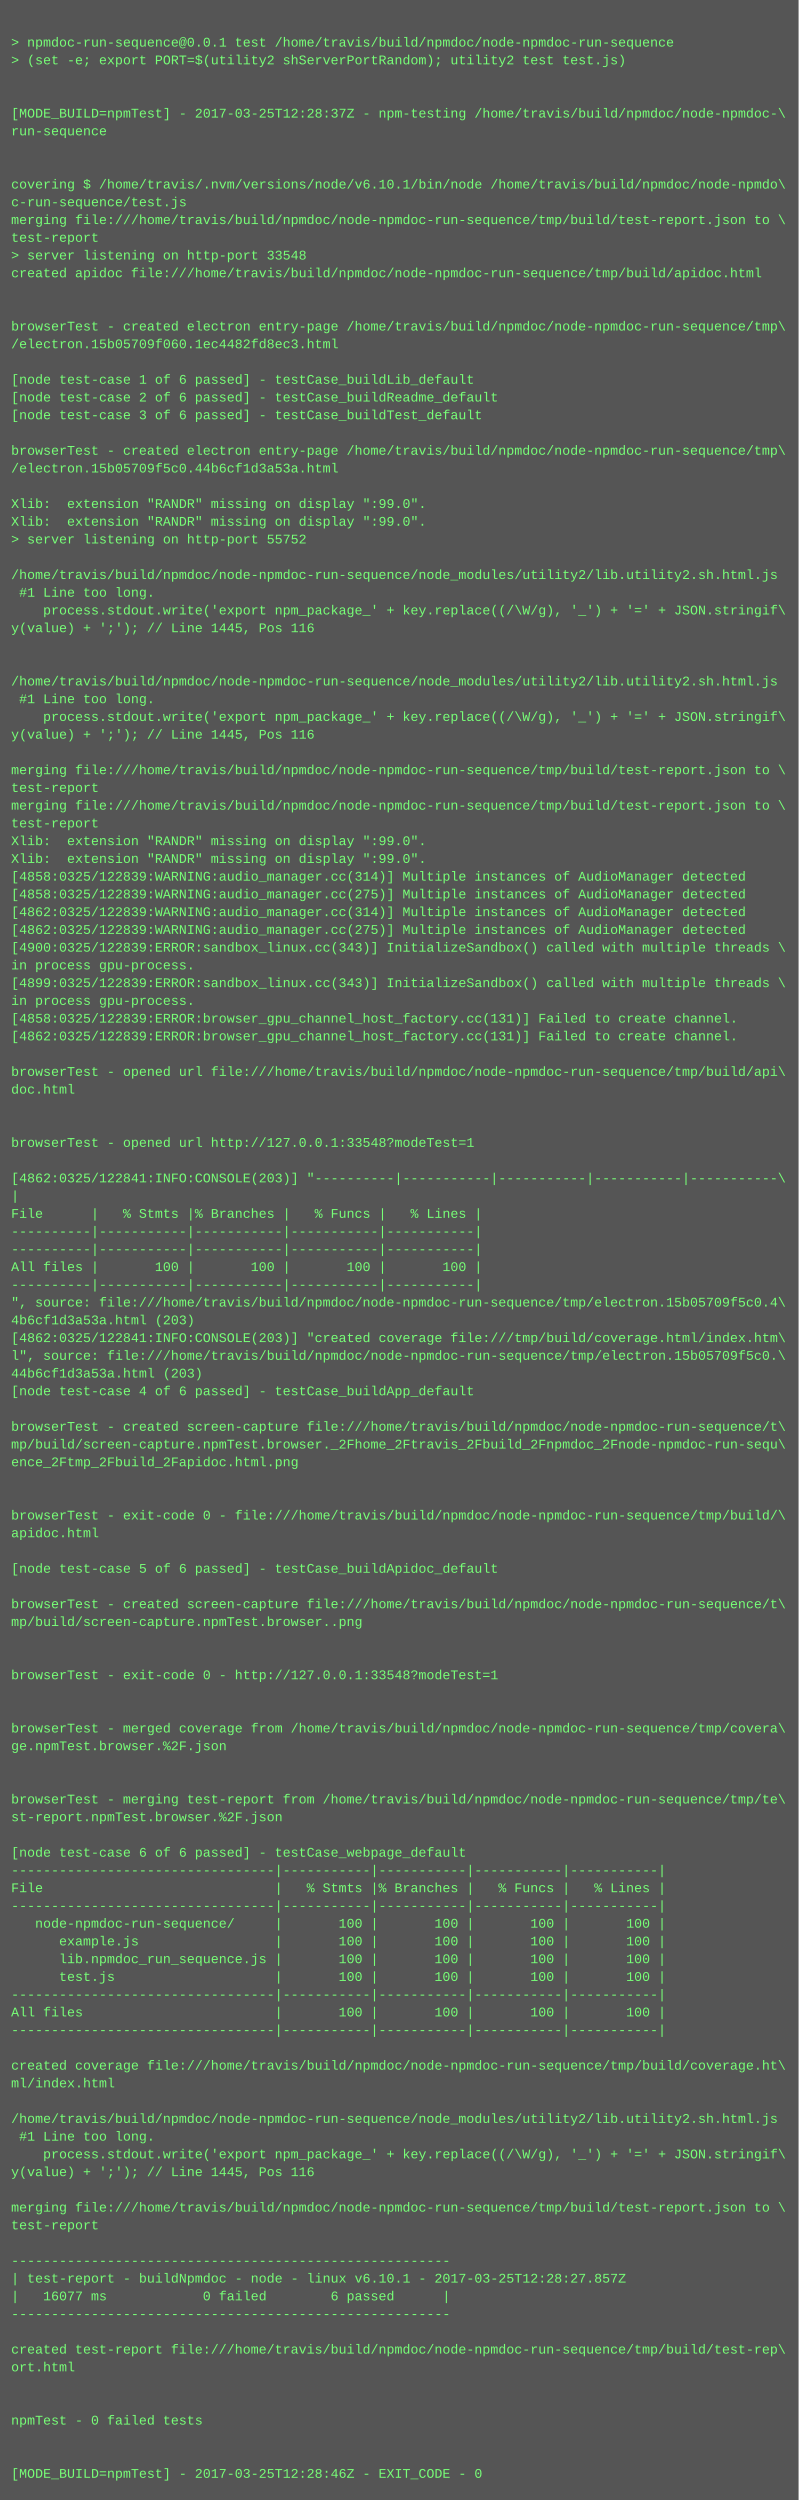
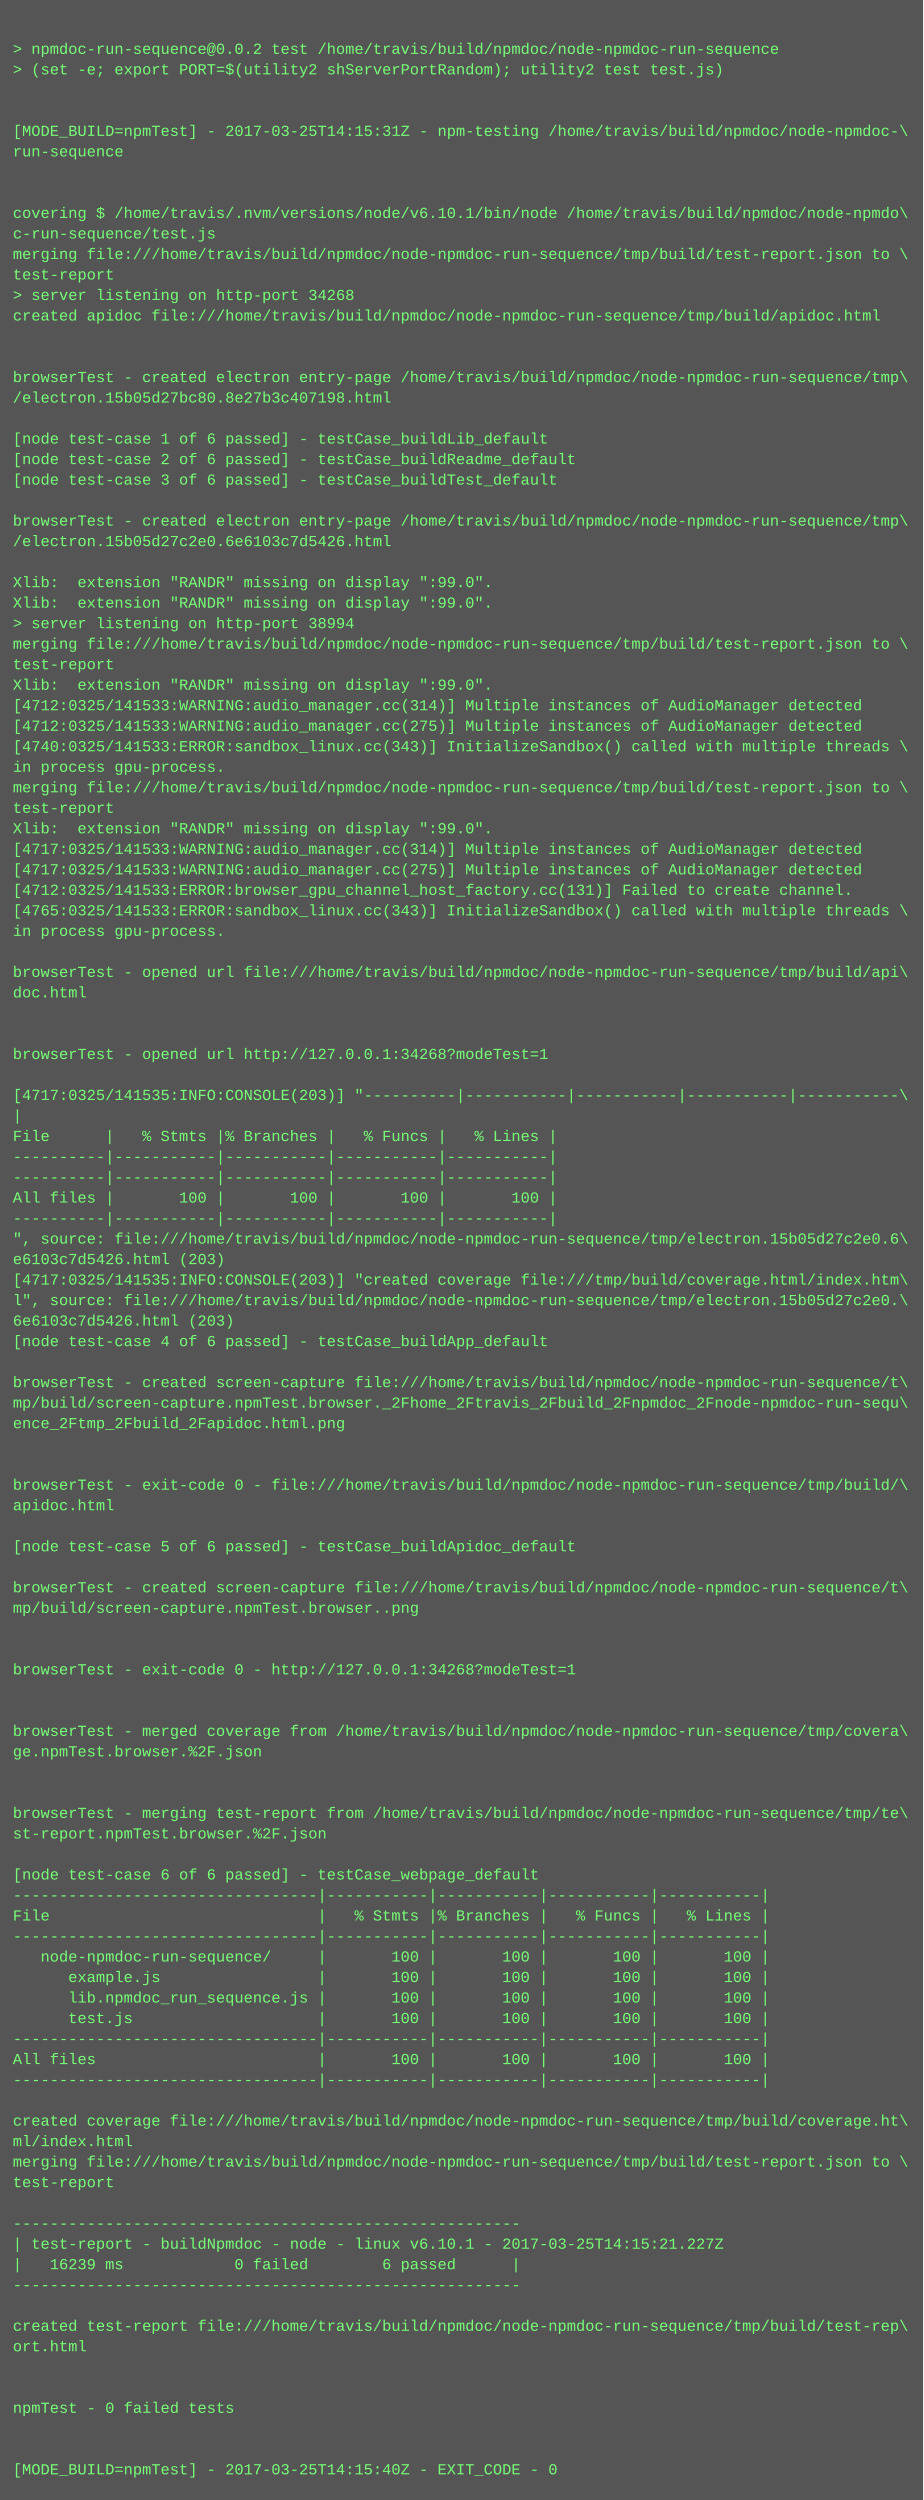
- <svg xmlns="http://www.w3.org/2000/svg" height="2254" width="720">
-   <rect height="2254" fill="#555" width="720" />
+ <svg xmlns="http://www.w3.org/2000/svg" height="1950" width="720">
+   <rect height="1950" fill="#555" width="720" />
  <text fill="#7f7" font-family="Courier New" font-size="12" xml:space="preserve">
    <tspan x="10" y="26" />
-     <tspan x="10" y="42">&gt; npmdoc-run-sequence@0.0.1 test /home/travis/build/npmdoc/node-npmdoc-run-sequence</tspan>
+     <tspan x="10" y="42">&gt; npmdoc-run-sequence@0.0.2 test /home/travis/build/npmdoc/node-npmdoc-run-sequence</tspan>
    <tspan x="10" y="58">&gt; (set -e; export PORT=$(utility2 shServerPortRandom); utility2 test test.js)</tspan>
    <tspan x="10" y="74" />
    <tspan x="10" y="90" />
-     <tspan x="10" y="106">[MODE_BUILD=npmTest] - 2017-03-25T12:28:37Z - npm-testing /home/travis/build/npmdoc/node-npmdoc-\</tspan>
+     <tspan x="10" y="106">[MODE_BUILD=npmTest] - 2017-03-25T14:15:31Z - npm-testing /home/travis/build/npmdoc/node-npmdoc-\</tspan>
    <tspan x="10" y="122">run-sequence</tspan>
    <tspan x="10" y="138" />
    <tspan x="10" y="154" />
    <tspan x="10" y="170">covering $ /home/travis/.nvm/versions/node/v6.10.1/bin/node /home/travis/build/npmdoc/node-npmdo\</tspan>
    <tspan x="10" y="186">c-run-sequence/test.js</tspan>
    <tspan x="10" y="202">merging file:///home/travis/build/npmdoc/node-npmdoc-run-sequence/tmp/build/test-report.json to \</tspan>
    <tspan x="10" y="218">test-report</tspan>
-     <tspan x="10" y="234">&gt; server listening on http-port 33548</tspan>
+     <tspan x="10" y="234">&gt; server listening on http-port 34268</tspan>
    <tspan x="10" y="250">created apidoc file:///home/travis/build/npmdoc/node-npmdoc-run-sequence/tmp/build/apidoc.html</tspan>
    <tspan x="10" y="266" />
    <tspan x="10" y="282" />
    <tspan x="10" y="298">browserTest - created electron entry-page /home/travis/build/npmdoc/node-npmdoc-run-sequence/tmp\</tspan>
-     <tspan x="10" y="314">/electron.15b05709f060.1ec4482fd8ec3.html</tspan>
+     <tspan x="10" y="314">/electron.15b05d27bc80.8e27b3c407198.html</tspan>
    <tspan x="10" y="330" />
    <tspan x="10" y="346">[node test-case 1 of 6 passed] - testCase_buildLib_default</tspan>
    <tspan x="10" y="362">[node test-case 2 of 6 passed] - testCase_buildReadme_default</tspan>
    <tspan x="10" y="378">[node test-case 3 of 6 passed] - testCase_buildTest_default</tspan>
    <tspan x="10" y="394" />
    <tspan x="10" y="410">browserTest - created electron entry-page /home/travis/build/npmdoc/node-npmdoc-run-sequence/tmp\</tspan>
-     <tspan x="10" y="426">/electron.15b05709f5c0.44b6cf1d3a53a.html</tspan>
+     <tspan x="10" y="426">/electron.15b05d27c2e0.6e6103c7d5426.html</tspan>
    <tspan x="10" y="442" />
    <tspan x="10" y="458">Xlib:  extension "RANDR" missing on display ":99.0".</tspan>
    <tspan x="10" y="474">Xlib:  extension "RANDR" missing on display ":99.0".</tspan>
-     <tspan x="10" y="490">&gt; server listening on http-port 55752</tspan>
-     <tspan x="10" y="506" />
-     <tspan x="10" y="522">/home/travis/build/npmdoc/node-npmdoc-run-sequence/node_modules/utility2/lib.utility2.sh.html.js</tspan>
-     <tspan x="10" y="538"> #1 Line too long.</tspan>
-     <tspan x="10" y="554">    process.stdout.write('export npm_package_' + key.replace((/\W/g), '_') + '=' + JSON.stringif\</tspan>
-     <tspan x="10" y="570">y(value) + ';'); // Line 1445, Pos 116</tspan>
-     <tspan x="10" y="586" />
-     <tspan x="10" y="602" />
-     <tspan x="10" y="618">/home/travis/build/npmdoc/node-npmdoc-run-sequence/node_modules/utility2/lib.utility2.sh.html.js</tspan>
-     <tspan x="10" y="634"> #1 Line too long.</tspan>
-     <tspan x="10" y="650">    process.stdout.write('export npm_package_' + key.replace((/\W/g), '_') + '=' + JSON.stringif\</tspan>
-     <tspan x="10" y="666">y(value) + ';'); // Line 1445, Pos 116</tspan>
-     <tspan x="10" y="682" />
-     <tspan x="10" y="698">merging file:///home/travis/build/npmdoc/node-npmdoc-run-sequence/tmp/build/test-report.json to \</tspan>
-     <tspan x="10" y="714">test-report</tspan>
-     <tspan x="10" y="730">merging file:///home/travis/build/npmdoc/node-npmdoc-run-sequence/tmp/build/test-report.json to \</tspan>
-     <tspan x="10" y="746">test-report</tspan>
-     <tspan x="10" y="762">Xlib:  extension "RANDR" missing on display ":99.0".</tspan>
-     <tspan x="10" y="778">Xlib:  extension "RANDR" missing on display ":99.0".</tspan>
-     <tspan x="10" y="794">[4858:0325/122839:WARNING:audio_manager.cc(314)] Multiple instances of AudioManager detected</tspan>
-     <tspan x="10" y="810">[4858:0325/122839:WARNING:audio_manager.cc(275)] Multiple instances of AudioManager detected</tspan>
-     <tspan x="10" y="826">[4862:0325/122839:WARNING:audio_manager.cc(314)] Multiple instances of AudioManager detected</tspan>
-     <tspan x="10" y="842">[4862:0325/122839:WARNING:audio_manager.cc(275)] Multiple instances of AudioManager detected</tspan>
-     <tspan x="10" y="858">[4900:0325/122839:ERROR:sandbox_linux.cc(343)] InitializeSandbox() called with multiple threads \</tspan>
-     <tspan x="10" y="874">in process gpu-process. </tspan>
-     <tspan x="10" y="890">[4899:0325/122839:ERROR:sandbox_linux.cc(343)] InitializeSandbox() called with multiple threads \</tspan>
-     <tspan x="10" y="906">in process gpu-process. </tspan>
-     <tspan x="10" y="922">[4858:0325/122839:ERROR:browser_gpu_channel_host_factory.cc(131)] Failed to create channel.</tspan>
-     <tspan x="10" y="938">[4862:0325/122839:ERROR:browser_gpu_channel_host_factory.cc(131)] Failed to create channel.</tspan>
-     <tspan x="10" y="954" />
-     <tspan x="10" y="970">browserTest - opened url file:///home/travis/build/npmdoc/node-npmdoc-run-sequence/tmp/build/api\</tspan>
-     <tspan x="10" y="986">doc.html</tspan>
-     <tspan x="10" y="1002" />
-     <tspan x="10" y="1018" />
-     <tspan x="10" y="1034">browserTest - opened url http://127.0.0.1:33548?modeTest=1</tspan>
-     <tspan x="10" y="1050" />
-     <tspan x="10" y="1066">[4862:0325/122841:INFO:CONSOLE(203)] "----------|-----------|-----------|-----------|-----------\</tspan>
-     <tspan x="10" y="1082">|</tspan>
-     <tspan x="10" y="1098">File      |   % Stmts |% Branches |   % Funcs |   % Lines |</tspan>
-     <tspan x="10" y="1114">----------|-----------|-----------|-----------|-----------|</tspan>
-     <tspan x="10" y="1130">----------|-----------|-----------|-----------|-----------|</tspan>
-     <tspan x="10" y="1146">All files |       100 |       100 |       100 |       100 |</tspan>
-     <tspan x="10" y="1162">----------|-----------|-----------|-----------|-----------|</tspan>
-     <tspan x="10" y="1178">", source: file:///home/travis/build/npmdoc/node-npmdoc-run-sequence/tmp/electron.15b05709f5c0.4\</tspan>
-     <tspan x="10" y="1194">4b6cf1d3a53a.html (203)</tspan>
-     <tspan x="10" y="1210">[4862:0325/122841:INFO:CONSOLE(203)] "created coverage file:///tmp/build/coverage.html/index.htm\</tspan>
-     <tspan x="10" y="1226">l", source: file:///home/travis/build/npmdoc/node-npmdoc-run-sequence/tmp/electron.15b05709f5c0.\</tspan>
-     <tspan x="10" y="1242">44b6cf1d3a53a.html (203)</tspan>
-     <tspan x="10" y="1258">[node test-case 4 of 6 passed] - testCase_buildApp_default</tspan>
+     <tspan x="10" y="490">&gt; server listening on http-port 38994</tspan>
+     <tspan x="10" y="506">merging file:///home/travis/build/npmdoc/node-npmdoc-run-sequence/tmp/build/test-report.json to \</tspan>
+     <tspan x="10" y="522">test-report</tspan>
+     <tspan x="10" y="538">Xlib:  extension "RANDR" missing on display ":99.0".</tspan>
+     <tspan x="10" y="554">[4712:0325/141533:WARNING:audio_manager.cc(314)] Multiple instances of AudioManager detected</tspan>
+     <tspan x="10" y="570">[4712:0325/141533:WARNING:audio_manager.cc(275)] Multiple instances of AudioManager detected</tspan>
+     <tspan x="10" y="586">[4740:0325/141533:ERROR:sandbox_linux.cc(343)] InitializeSandbox() called with multiple threads \</tspan>
+     <tspan x="10" y="602">in process gpu-process. </tspan>
+     <tspan x="10" y="618">merging file:///home/travis/build/npmdoc/node-npmdoc-run-sequence/tmp/build/test-report.json to \</tspan>
+     <tspan x="10" y="634">test-report</tspan>
+     <tspan x="10" y="650">Xlib:  extension "RANDR" missing on display ":99.0".</tspan>
+     <tspan x="10" y="666">[4717:0325/141533:WARNING:audio_manager.cc(314)] Multiple instances of AudioManager detected</tspan>
+     <tspan x="10" y="682">[4717:0325/141533:WARNING:audio_manager.cc(275)] Multiple instances of AudioManager detected</tspan>
+     <tspan x="10" y="698">[4712:0325/141533:ERROR:browser_gpu_channel_host_factory.cc(131)] Failed to create channel.</tspan>
+     <tspan x="10" y="714">[4765:0325/141533:ERROR:sandbox_linux.cc(343)] InitializeSandbox() called with multiple threads \</tspan>
+     <tspan x="10" y="730">in process gpu-process. </tspan>
+     <tspan x="10" y="746" />
+     <tspan x="10" y="762">browserTest - opened url file:///home/travis/build/npmdoc/node-npmdoc-run-sequence/tmp/build/api\</tspan>
+     <tspan x="10" y="778">doc.html</tspan>
+     <tspan x="10" y="794" />
+     <tspan x="10" y="810" />
+     <tspan x="10" y="826">browserTest - opened url http://127.0.0.1:34268?modeTest=1</tspan>
+     <tspan x="10" y="842" />
+     <tspan x="10" y="858">[4717:0325/141535:INFO:CONSOLE(203)] "----------|-----------|-----------|-----------|-----------\</tspan>
+     <tspan x="10" y="874">|</tspan>
+     <tspan x="10" y="890">File      |   % Stmts |% Branches |   % Funcs |   % Lines |</tspan>
+     <tspan x="10" y="906">----------|-----------|-----------|-----------|-----------|</tspan>
+     <tspan x="10" y="922">----------|-----------|-----------|-----------|-----------|</tspan>
+     <tspan x="10" y="938">All files |       100 |       100 |       100 |       100 |</tspan>
+     <tspan x="10" y="954">----------|-----------|-----------|-----------|-----------|</tspan>
+     <tspan x="10" y="970">", source: file:///home/travis/build/npmdoc/node-npmdoc-run-sequence/tmp/electron.15b05d27c2e0.6\</tspan>
+     <tspan x="10" y="986">e6103c7d5426.html (203)</tspan>
+     <tspan x="10" y="1002">[4717:0325/141535:INFO:CONSOLE(203)] "created coverage file:///tmp/build/coverage.html/index.htm\</tspan>
+     <tspan x="10" y="1018">l", source: file:///home/travis/build/npmdoc/node-npmdoc-run-sequence/tmp/electron.15b05d27c2e0.\</tspan>
+     <tspan x="10" y="1034">6e6103c7d5426.html (203)</tspan>
+     <tspan x="10" y="1050">[node test-case 4 of 6 passed] - testCase_buildApp_default</tspan>
+     <tspan x="10" y="1066" />
+     <tspan x="10" y="1082">browserTest - created screen-capture file:///home/travis/build/npmdoc/node-npmdoc-run-sequence/t\</tspan>
+     <tspan x="10" y="1098">mp/build/screen-capture.npmTest.browser._2Fhome_2Ftravis_2Fbuild_2Fnpmdoc_2Fnode-npmdoc-run-sequ\</tspan>
+     <tspan x="10" y="1114">ence_2Ftmp_2Fbuild_2Fapidoc.html.png</tspan>
+     <tspan x="10" y="1130" />
+     <tspan x="10" y="1146" />
+     <tspan x="10" y="1162">browserTest - exit-code 0 - file:///home/travis/build/npmdoc/node-npmdoc-run-sequence/tmp/build/\</tspan>
+     <tspan x="10" y="1178">apidoc.html</tspan>
+     <tspan x="10" y="1194" />
+     <tspan x="10" y="1210">[node test-case 5 of 6 passed] - testCase_buildApidoc_default</tspan>
+     <tspan x="10" y="1226" />
+     <tspan x="10" y="1242">browserTest - created screen-capture file:///home/travis/build/npmdoc/node-npmdoc-run-sequence/t\</tspan>
+     <tspan x="10" y="1258">mp/build/screen-capture.npmTest.browser..png</tspan>
    <tspan x="10" y="1274" />
-     <tspan x="10" y="1290">browserTest - created screen-capture file:///home/travis/build/npmdoc/node-npmdoc-run-sequence/t\</tspan>
-     <tspan x="10" y="1306">mp/build/screen-capture.npmTest.browser._2Fhome_2Ftravis_2Fbuild_2Fnpmdoc_2Fnode-npmdoc-run-sequ\</tspan>
-     <tspan x="10" y="1322">ence_2Ftmp_2Fbuild_2Fapidoc.html.png</tspan>
+     <tspan x="10" y="1290" />
+     <tspan x="10" y="1306">browserTest - exit-code 0 - http://127.0.0.1:34268?modeTest=1</tspan>
+     <tspan x="10" y="1322" />
    <tspan x="10" y="1338" />
-     <tspan x="10" y="1354" />
-     <tspan x="10" y="1370">browserTest - exit-code 0 - file:///home/travis/build/npmdoc/node-npmdoc-run-sequence/tmp/build/\</tspan>
-     <tspan x="10" y="1386">apidoc.html</tspan>
+     <tspan x="10" y="1354">browserTest - merged coverage from /home/travis/build/npmdoc/node-npmdoc-run-sequence/tmp/covera\</tspan>
+     <tspan x="10" y="1370">ge.npmTest.browser.%2F.json</tspan>
+     <tspan x="10" y="1386" />
    <tspan x="10" y="1402" />
-     <tspan x="10" y="1418">[node test-case 5 of 6 passed] - testCase_buildApidoc_default</tspan>
-     <tspan x="10" y="1434" />
-     <tspan x="10" y="1450">browserTest - created screen-capture file:///home/travis/build/npmdoc/node-npmdoc-run-sequence/t\</tspan>
-     <tspan x="10" y="1466">mp/build/screen-capture.npmTest.browser..png</tspan>
-     <tspan x="10" y="1482" />
-     <tspan x="10" y="1498" />
-     <tspan x="10" y="1514">browserTest - exit-code 0 - http://127.0.0.1:33548?modeTest=1</tspan>
-     <tspan x="10" y="1530" />
-     <tspan x="10" y="1546" />
-     <tspan x="10" y="1562">browserTest - merged coverage from /home/travis/build/npmdoc/node-npmdoc-run-sequence/tmp/covera\</tspan>
-     <tspan x="10" y="1578">ge.npmTest.browser.%2F.json</tspan>
-     <tspan x="10" y="1594" />
-     <tspan x="10" y="1610" />
-     <tspan x="10" y="1626">browserTest - merging test-report from /home/travis/build/npmdoc/node-npmdoc-run-sequence/tmp/te\</tspan>
-     <tspan x="10" y="1642">st-report.npmTest.browser.%2F.json</tspan>
-     <tspan x="10" y="1658" />
-     <tspan x="10" y="1674">[node test-case 6 of 6 passed] - testCase_webpage_default</tspan>
-     <tspan x="10" y="1690">---------------------------------|-----------|-----------|-----------|-----------|</tspan>
-     <tspan x="10" y="1706">File                             |   % Stmts |% Branches |   % Funcs |   % Lines |</tspan>
-     <tspan x="10" y="1722">---------------------------------|-----------|-----------|-----------|-----------|</tspan>
-     <tspan x="10" y="1738">   node-npmdoc-run-sequence/     |       100 |       100 |       100 |       100 |</tspan>
-     <tspan x="10" y="1754">      example.js                 |       100 |       100 |       100 |       100 |</tspan>
-     <tspan x="10" y="1770">      lib.npmdoc_run_sequence.js |       100 |       100 |       100 |       100 |</tspan>
-     <tspan x="10" y="1786">      test.js                    |       100 |       100 |       100 |       100 |</tspan>
-     <tspan x="10" y="1802">---------------------------------|-----------|-----------|-----------|-----------|</tspan>
-     <tspan x="10" y="1818">All files                        |       100 |       100 |       100 |       100 |</tspan>
-     <tspan x="10" y="1834">---------------------------------|-----------|-----------|-----------|-----------|</tspan>
+     <tspan x="10" y="1418">browserTest - merging test-report from /home/travis/build/npmdoc/node-npmdoc-run-sequence/tmp/te\</tspan>
+     <tspan x="10" y="1434">st-report.npmTest.browser.%2F.json</tspan>
+     <tspan x="10" y="1450" />
+     <tspan x="10" y="1466">[node test-case 6 of 6 passed] - testCase_webpage_default</tspan>
+     <tspan x="10" y="1482">---------------------------------|-----------|-----------|-----------|-----------|</tspan>
+     <tspan x="10" y="1498">File                             |   % Stmts |% Branches |   % Funcs |   % Lines |</tspan>
+     <tspan x="10" y="1514">---------------------------------|-----------|-----------|-----------|-----------|</tspan>
+     <tspan x="10" y="1530">   node-npmdoc-run-sequence/     |       100 |       100 |       100 |       100 |</tspan>
+     <tspan x="10" y="1546">      example.js                 |       100 |       100 |       100 |       100 |</tspan>
+     <tspan x="10" y="1562">      lib.npmdoc_run_sequence.js |       100 |       100 |       100 |       100 |</tspan>
+     <tspan x="10" y="1578">      test.js                    |       100 |       100 |       100 |       100 |</tspan>
+     <tspan x="10" y="1594">---------------------------------|-----------|-----------|-----------|-----------|</tspan>
+     <tspan x="10" y="1610">All files                        |       100 |       100 |       100 |       100 |</tspan>
+     <tspan x="10" y="1626">---------------------------------|-----------|-----------|-----------|-----------|</tspan>
+     <tspan x="10" y="1642" />
+     <tspan x="10" y="1658">created coverage file:///home/travis/build/npmdoc/node-npmdoc-run-sequence/tmp/build/coverage.ht\</tspan>
+     <tspan x="10" y="1674">ml/index.html</tspan>
+     <tspan x="10" y="1690">merging file:///home/travis/build/npmdoc/node-npmdoc-run-sequence/tmp/build/test-report.json to \</tspan>
+     <tspan x="10" y="1706">test-report</tspan>
+     <tspan x="10" y="1722" />
+     <tspan x="10" y="1738">-------------------------------------------------------</tspan>
+     <tspan x="10" y="1754">| test-report - buildNpmdoc - node - linux v6.10.1 - 2017-03-25T14:15:21.227Z</tspan>
+     <tspan x="10" y="1770">|   16239 ms            0 failed        6 passed      |</tspan>
+     <tspan x="10" y="1786">-------------------------------------------------------</tspan>
+     <tspan x="10" y="1802" />
+     <tspan x="10" y="1818">created test-report file:///home/travis/build/npmdoc/node-npmdoc-run-sequence/tmp/build/test-rep\</tspan>
+     <tspan x="10" y="1834">ort.html</tspan>
    <tspan x="10" y="1850" />
-     <tspan x="10" y="1866">created coverage file:///home/travis/build/npmdoc/node-npmdoc-run-sequence/tmp/build/coverage.ht\</tspan>
-     <tspan x="10" y="1882">ml/index.html</tspan>
+     <tspan x="10" y="1866" />
+     <tspan x="10" y="1882">npmTest - 0 failed tests</tspan>
    <tspan x="10" y="1898" />
-     <tspan x="10" y="1914">/home/travis/build/npmdoc/node-npmdoc-run-sequence/node_modules/utility2/lib.utility2.sh.html.js</tspan>
-     <tspan x="10" y="1930"> #1 Line too long.</tspan>
-     <tspan x="10" y="1946">    process.stdout.write('export npm_package_' + key.replace((/\W/g), '_') + '=' + JSON.stringif\</tspan>
-     <tspan x="10" y="1962">y(value) + ';'); // Line 1445, Pos 116</tspan>
-     <tspan x="10" y="1978" />
-     <tspan x="10" y="1994">merging file:///home/travis/build/npmdoc/node-npmdoc-run-sequence/tmp/build/test-report.json to \</tspan>
-     <tspan x="10" y="2010">test-report</tspan>
-     <tspan x="10" y="2026" />
-     <tspan x="10" y="2042">-------------------------------------------------------</tspan>
-     <tspan x="10" y="2058">| test-report - buildNpmdoc - node - linux v6.10.1 - 2017-03-25T12:28:27.857Z</tspan>
-     <tspan x="10" y="2074">|   16077 ms            0 failed        6 passed      |</tspan>
-     <tspan x="10" y="2090">-------------------------------------------------------</tspan>
-     <tspan x="10" y="2106" />
-     <tspan x="10" y="2122">created test-report file:///home/travis/build/npmdoc/node-npmdoc-run-sequence/tmp/build/test-rep\</tspan>
-     <tspan x="10" y="2138">ort.html</tspan>
-     <tspan x="10" y="2154" />
-     <tspan x="10" y="2170" />
-     <tspan x="10" y="2186">npmTest - 0 failed tests</tspan>
-     <tspan x="10" y="2202" />
-     <tspan x="10" y="2218" />
-     <tspan x="10" y="2234">[MODE_BUILD=npmTest] - 2017-03-25T12:28:46Z - EXIT_CODE - 0</tspan>
+     <tspan x="10" y="1914" />
+     <tspan x="10" y="1930">[MODE_BUILD=npmTest] - 2017-03-25T14:15:40Z - EXIT_CODE - 0</tspan>
  </text>
</svg>
